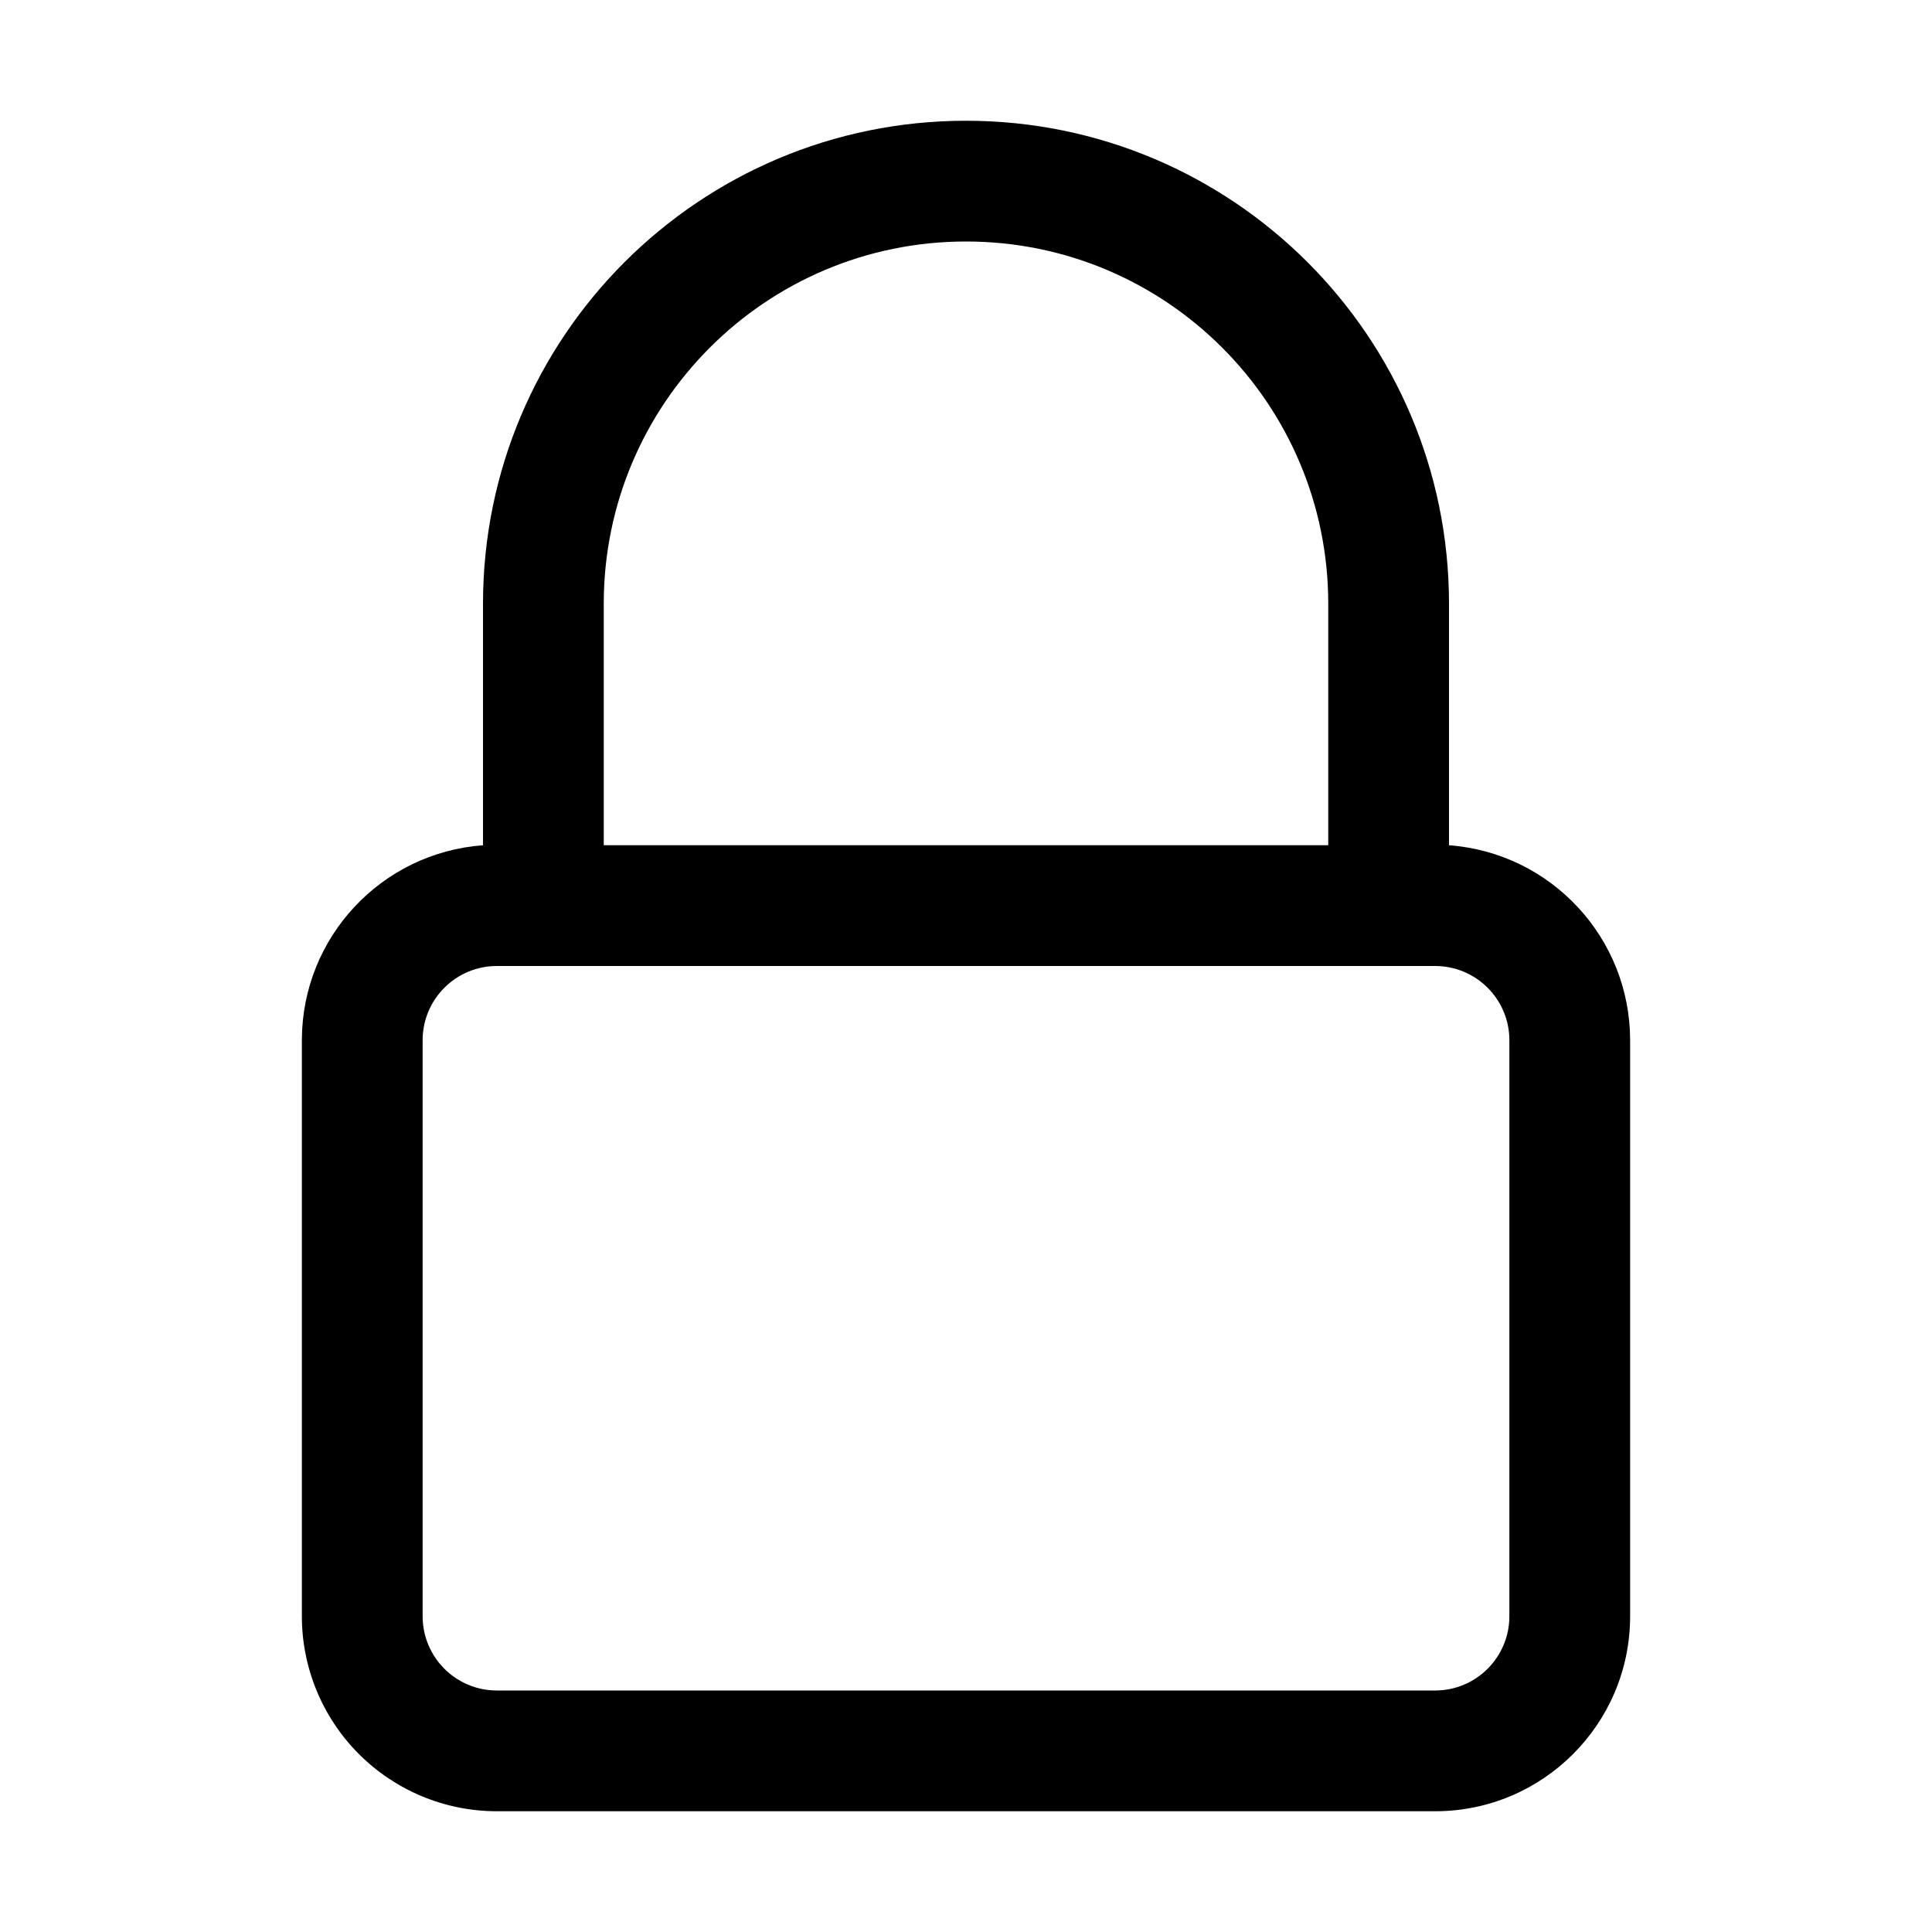
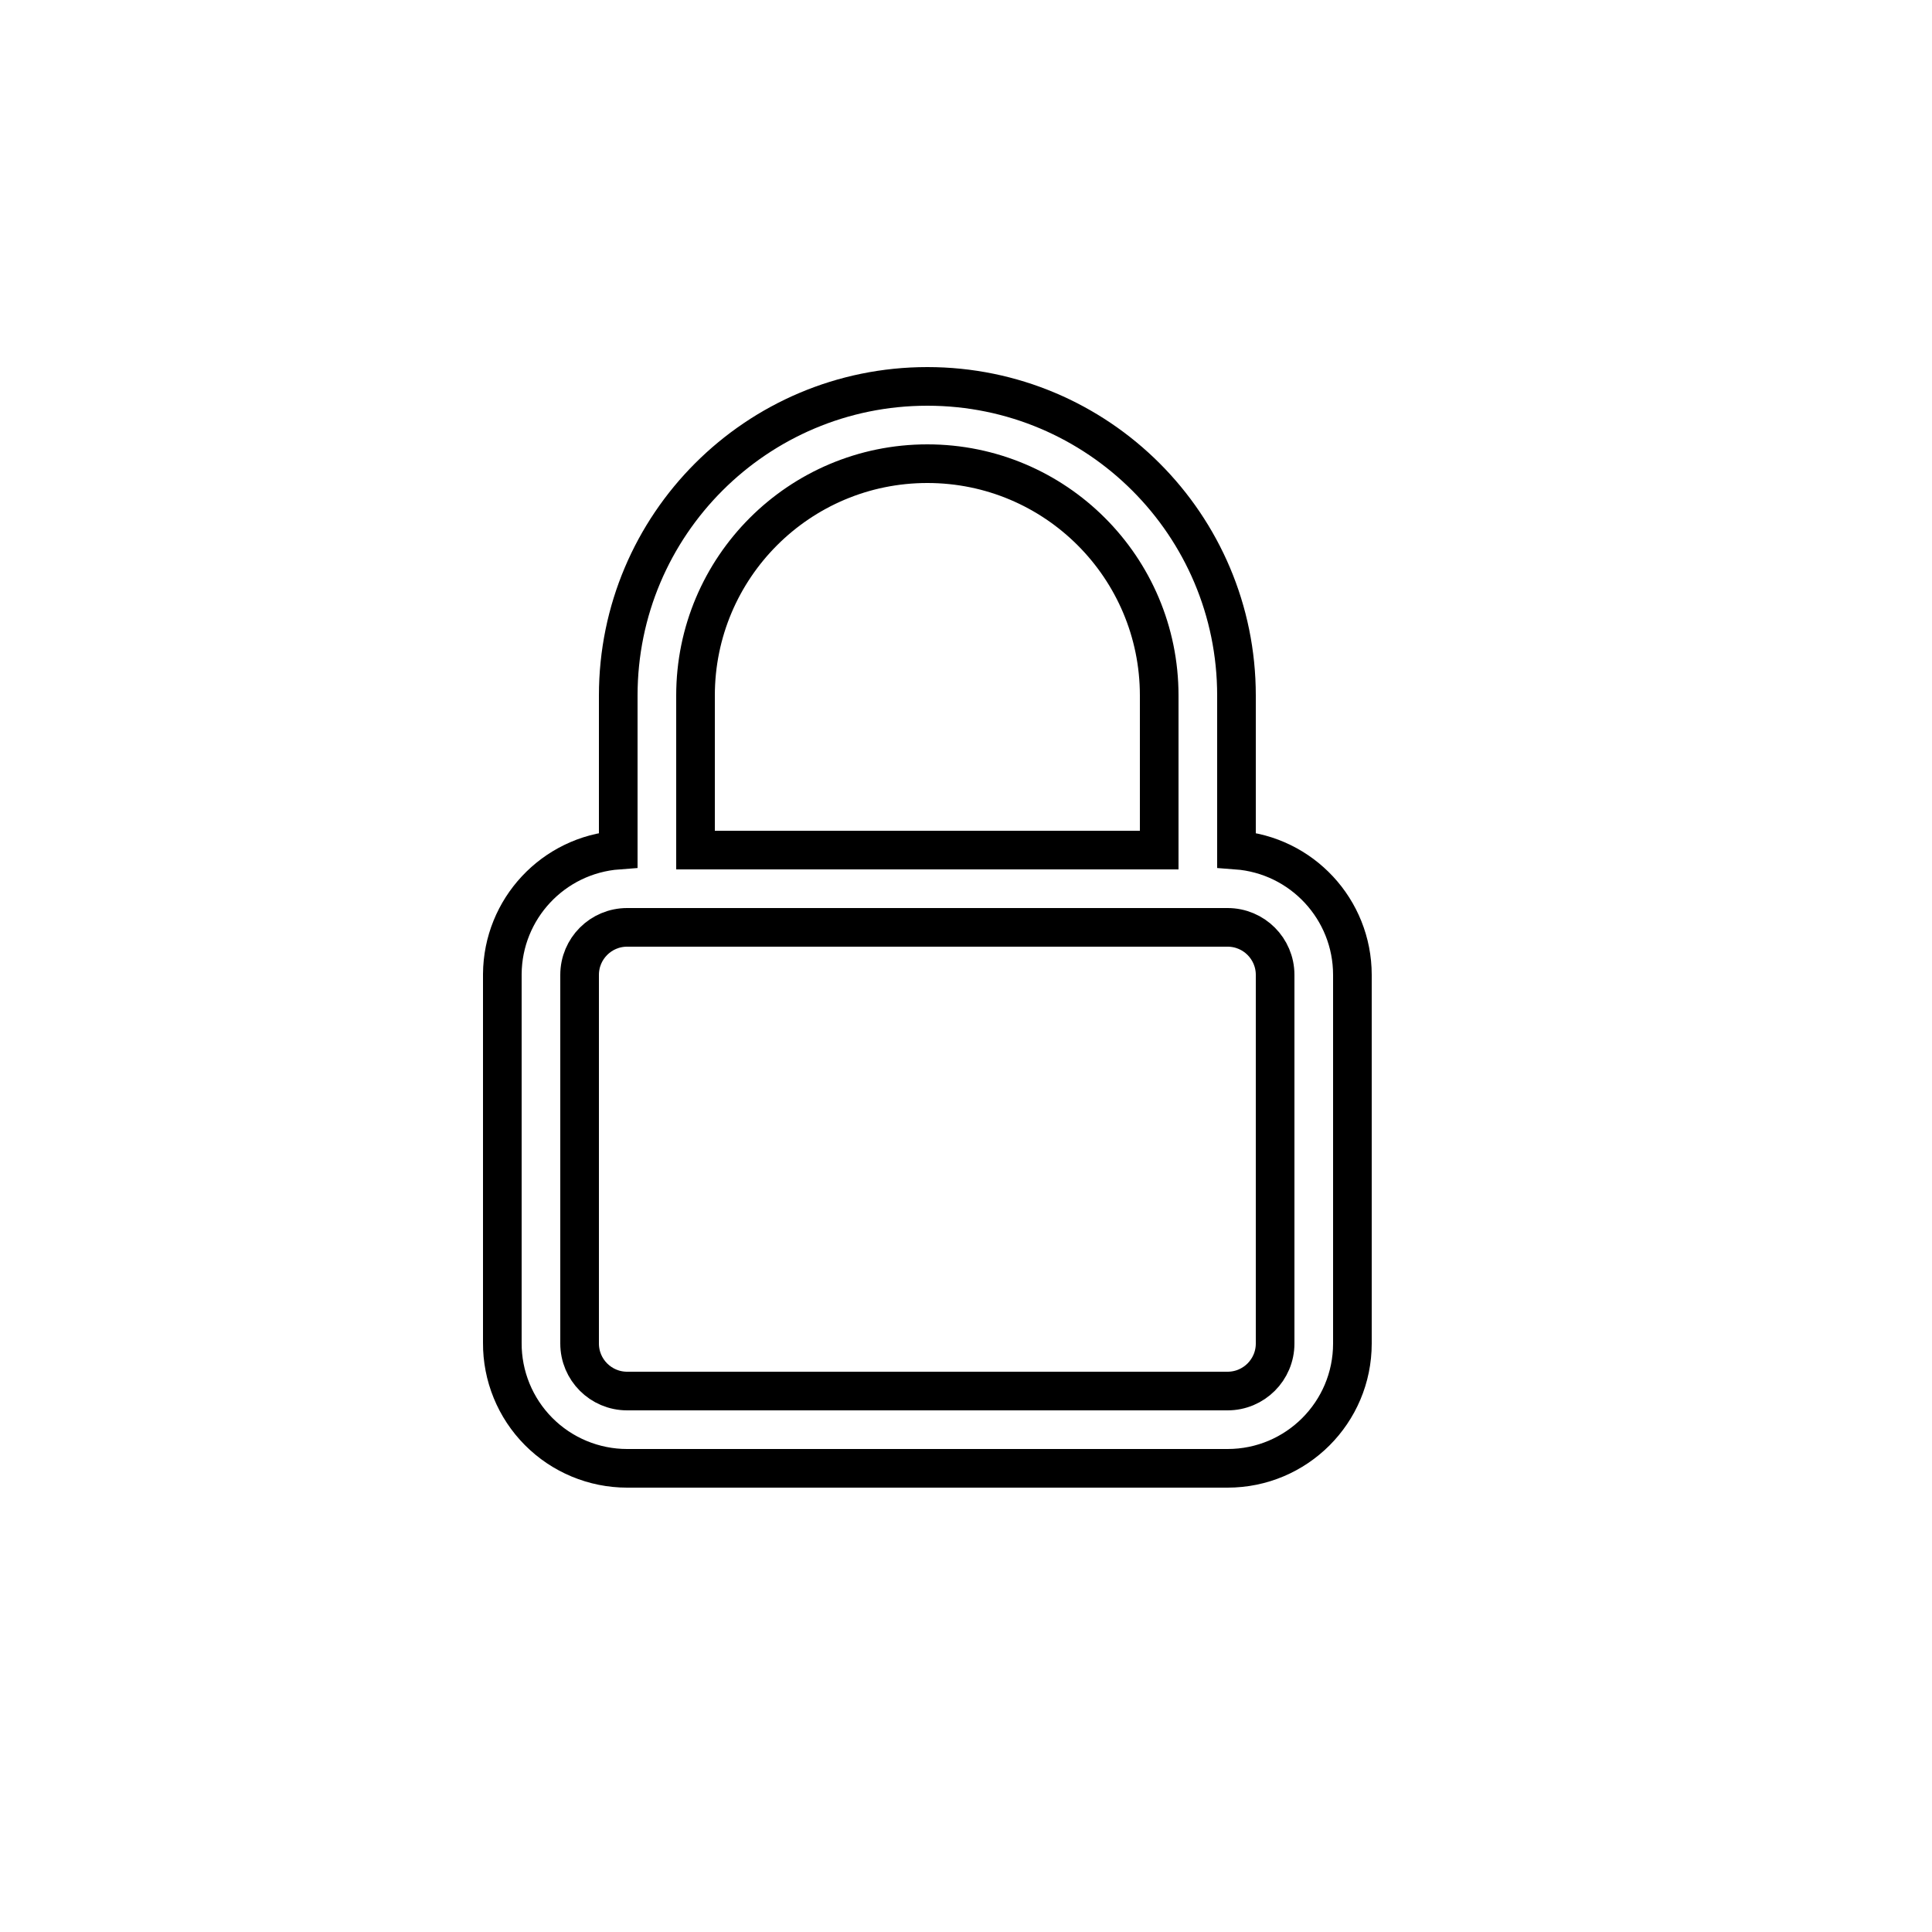
- <svg xmlns="http://www.w3.org/2000/svg" viewBox="0 0 32 32" width="50" height="50">
-   <g id="lock">
-     <path d="M24,14V10A8,8,0,0,0,8,10v4a3.24,3.24,0,0,0-3,3.21v9.54A3.23,3.23,0,0,0,8.23,30H23.77A3.23,3.23,0,0,0,27,26.77V17.23A3.24,3.24,0,0,0,24,14ZM16,4a6,6,0,0,1,6,6v4H10V10A6,6,0,0,1,16,4Zm9,22.77A1.23,1.23,0,0,1,23.77,28H8.23A1.23,1.23,0,0,1,7,26.77V17.23A1.23,1.23,0,0,1,8.23,16H23.77A1.23,1.23,0,0,1,25,17.23Z" />
-   </g>
+ <svg xmlns="http://www.w3.org/2000/svg" width="50" height="50" style="fill:none;stroke:black;stroke-width:1">
+   <path d="M32 22V18A8 8 0 0 0 16 18v4a3.24 3.24 0 0 0-3 3.21v9.54A3.23 3.23 0 0 0 16.23 38H31.77A3.23 3.23 0 0 0 35 34.77V25.23A3.24 3.24 0 0 0 32 22ZM24 12a6 6 0 0 1 6 6v4H18V18A6 6 0 0 1 24 12Zm9 22.77A1.23 1.23 0 0 1 31.77 36H16.23A1.23 1.23 0 0 1 15 34.77V25.23A1.23 1.23 0 0 1 16.23 24H31.77A1.23 1.23 0 0 1 33 25.23Z" />
</svg>
